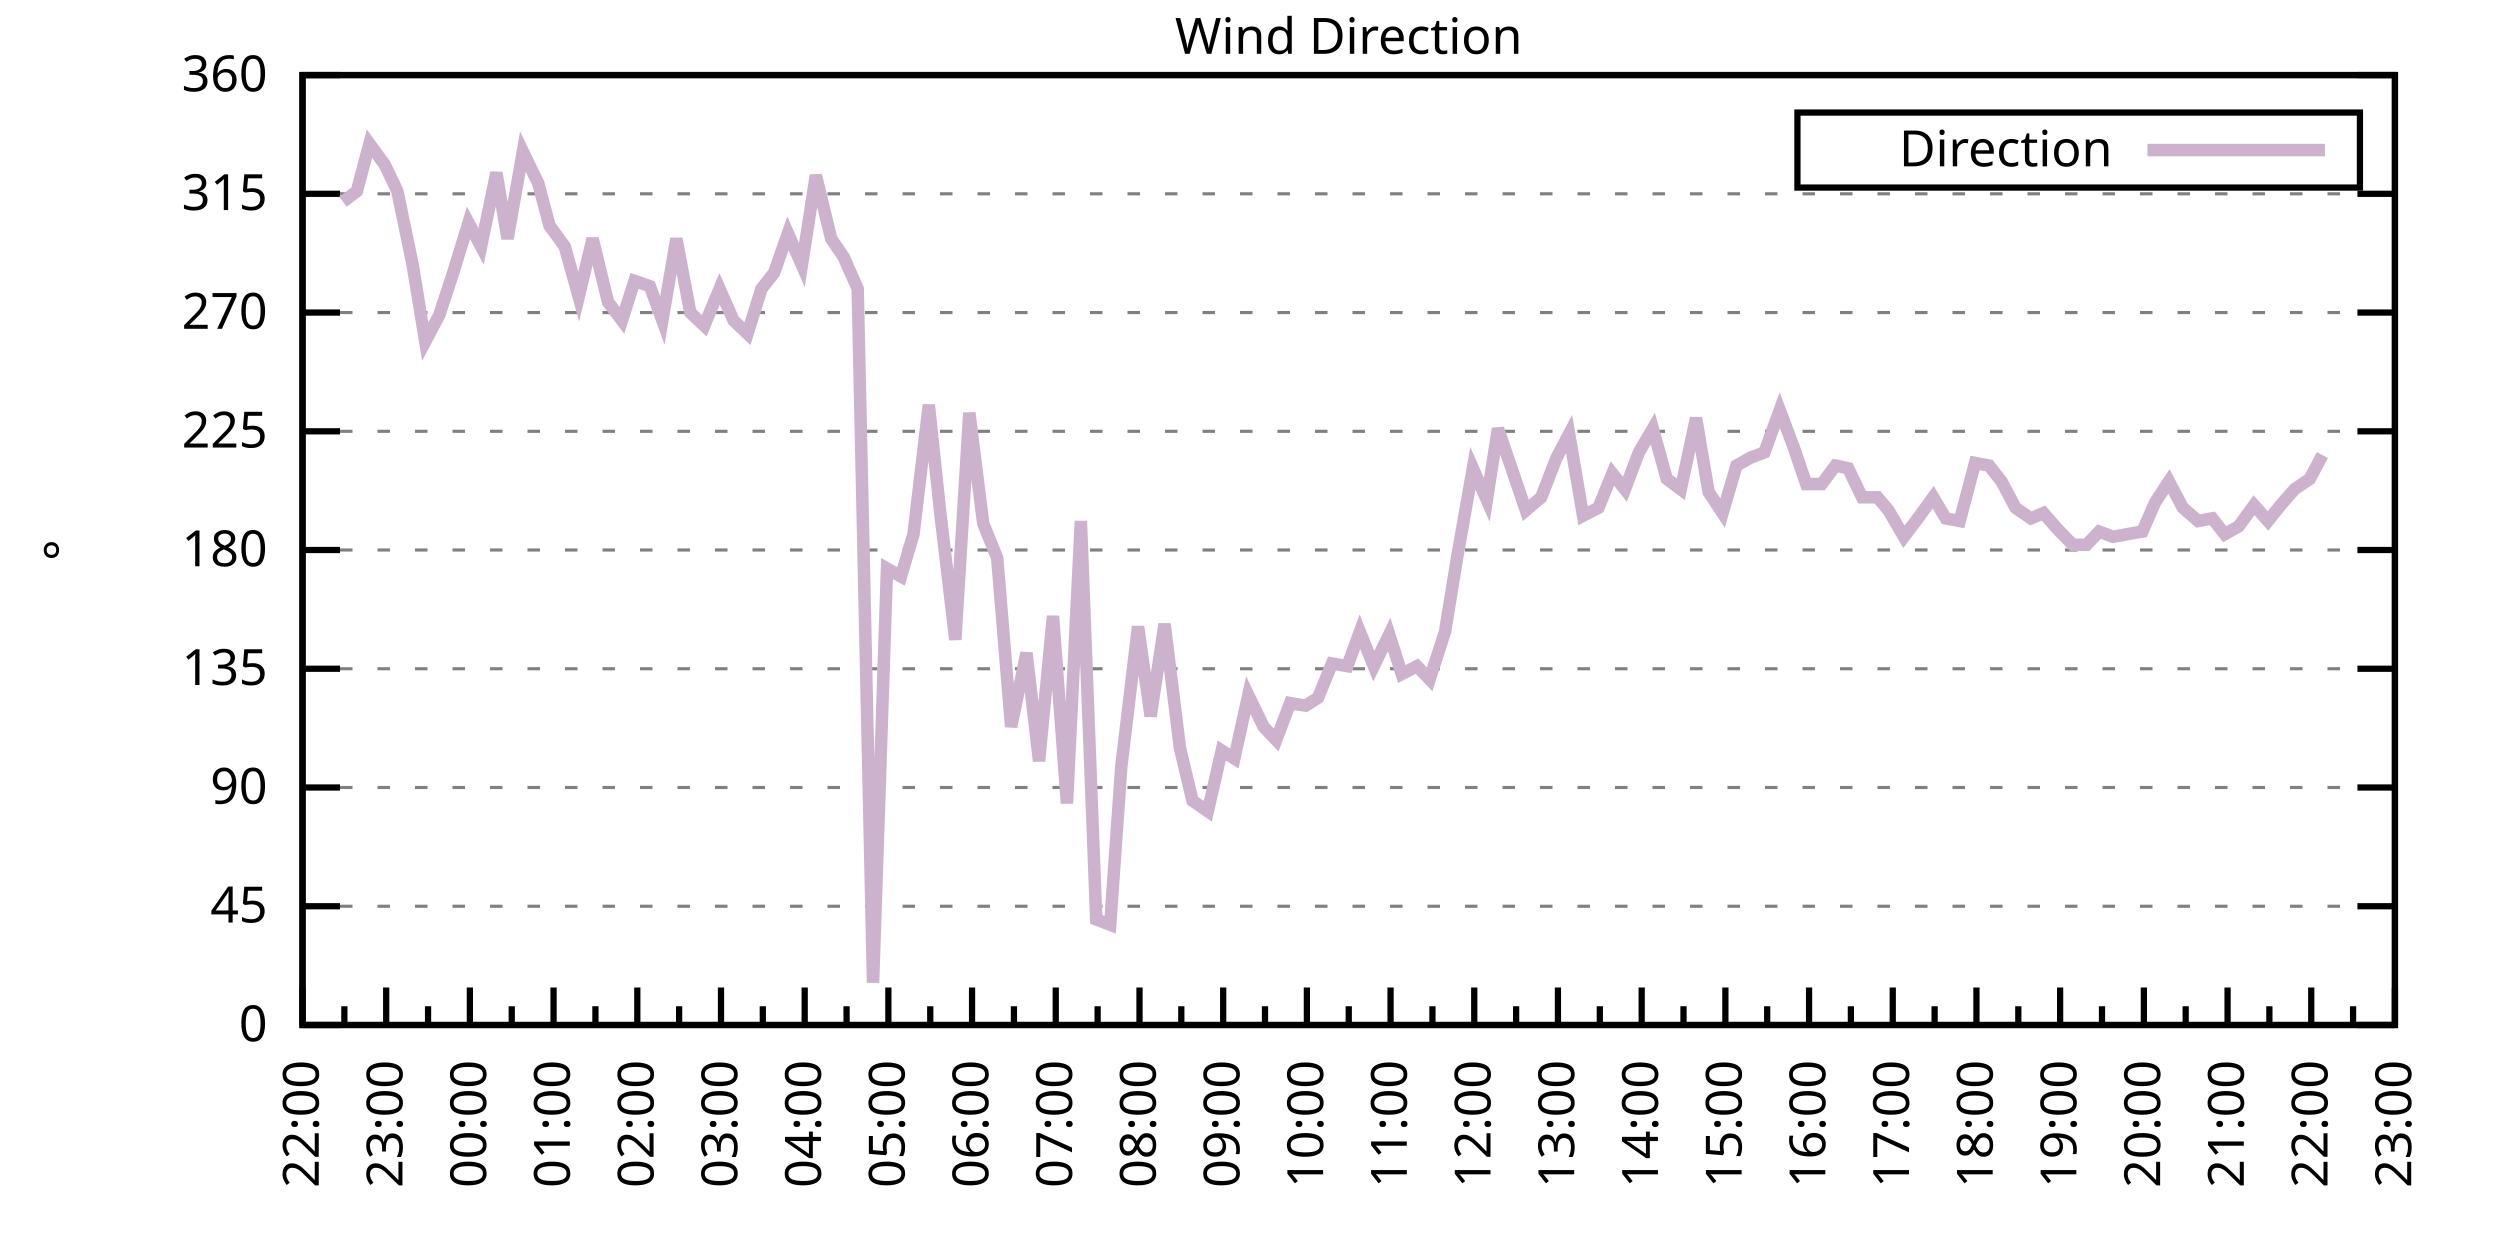
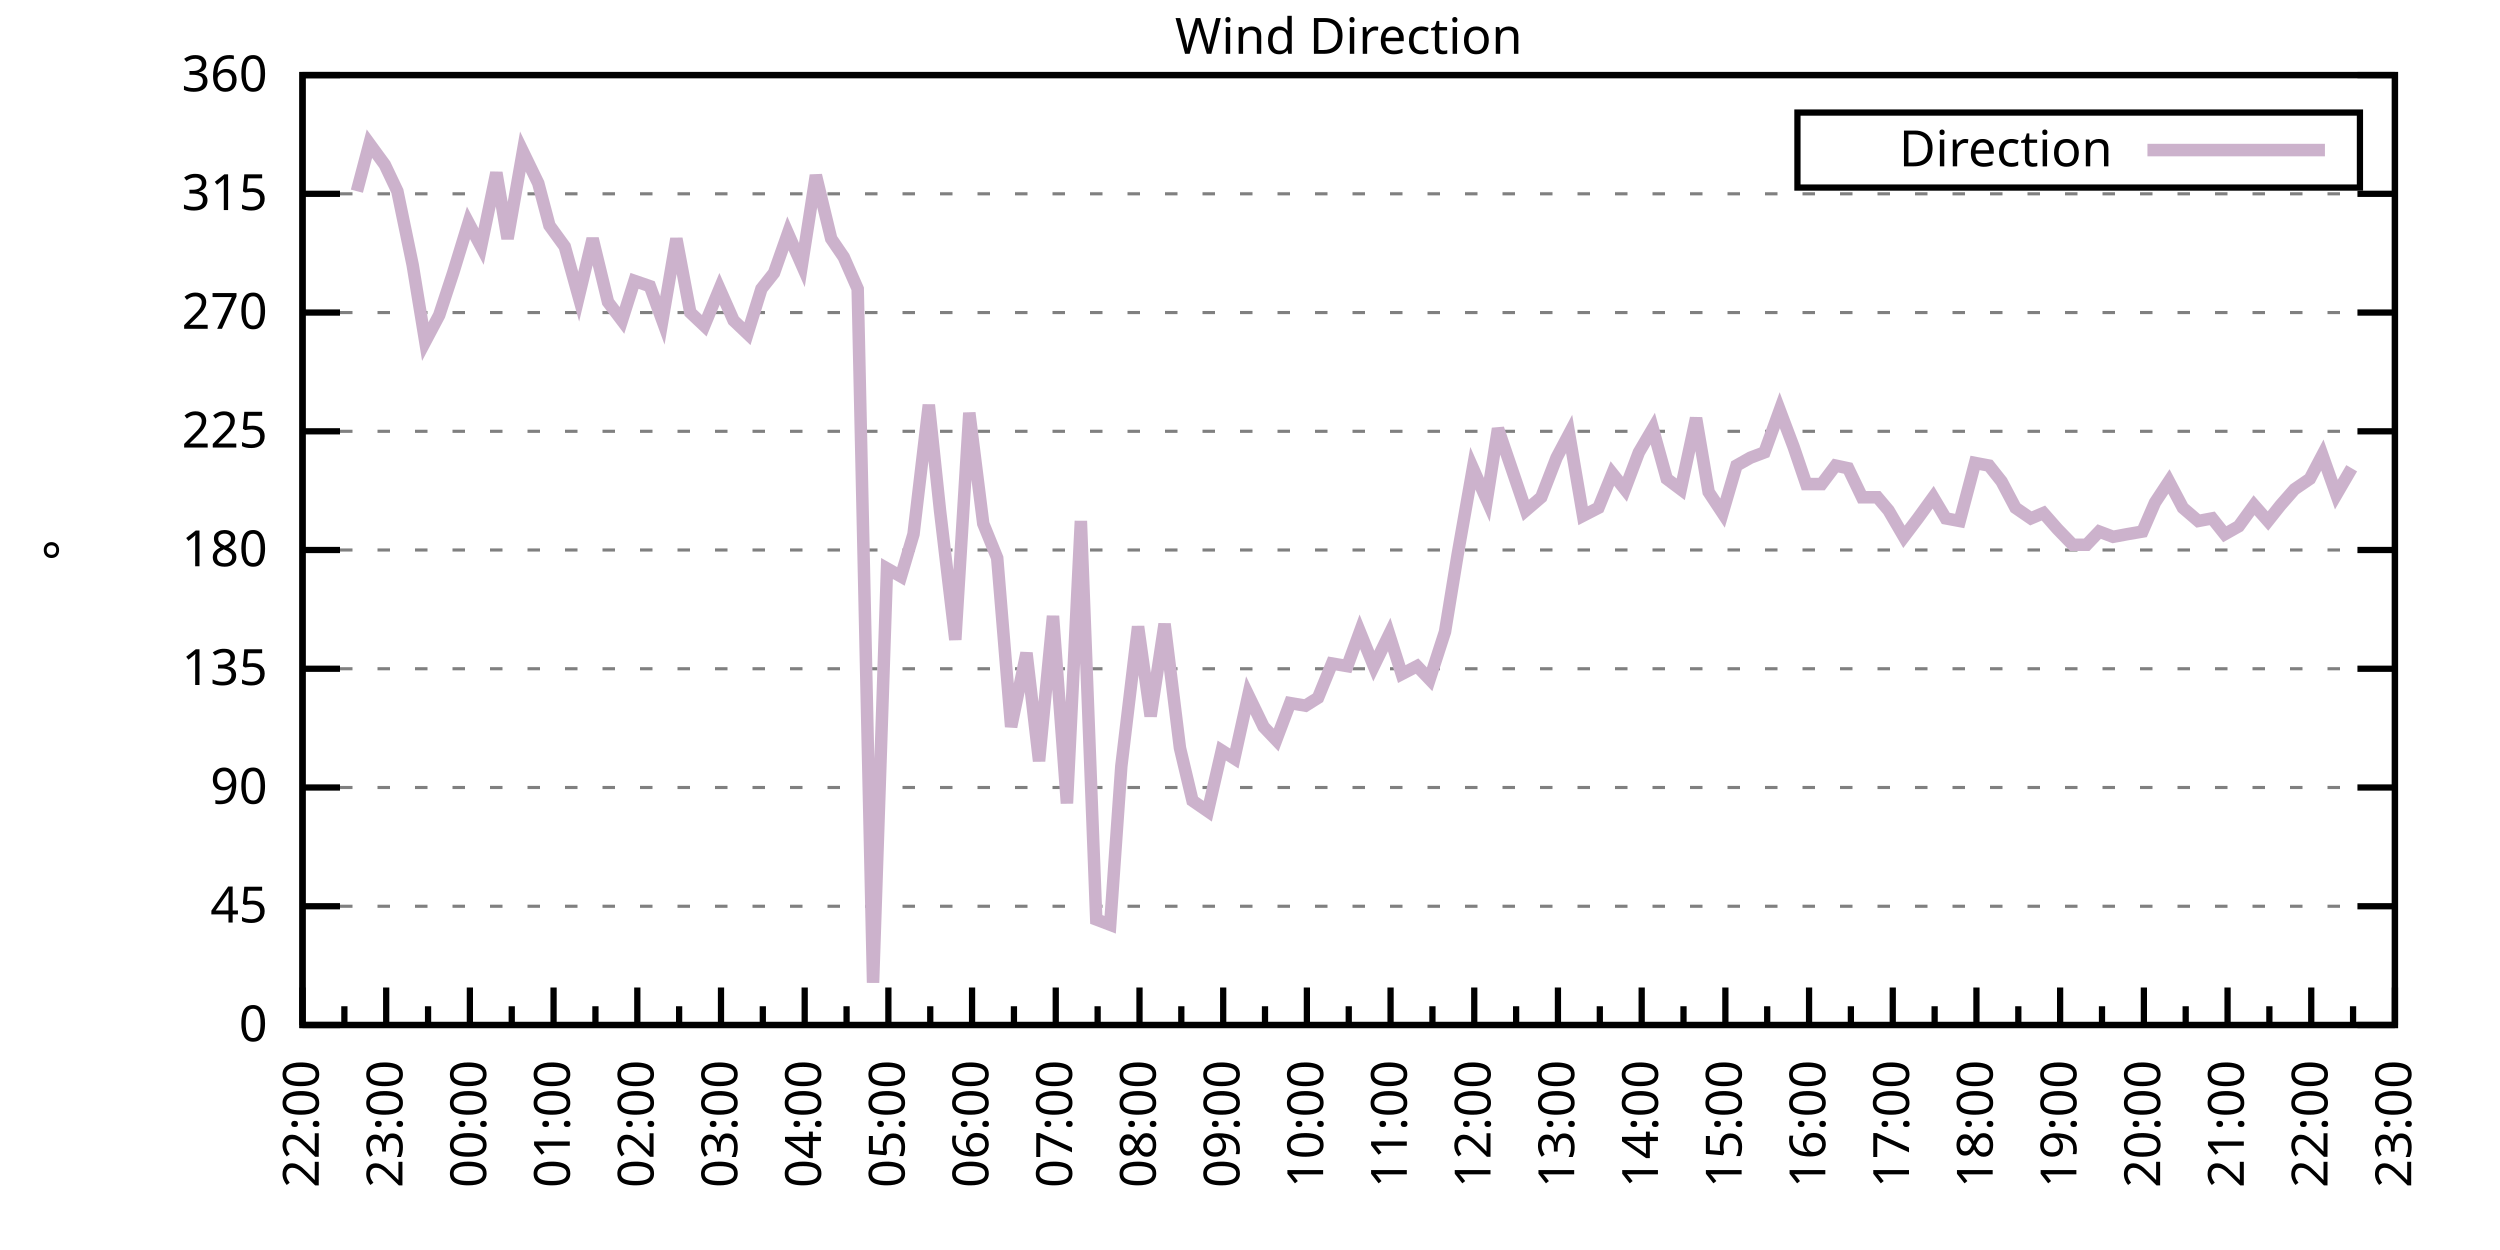
<svg xmlns="http://www.w3.org/2000/svg" xmlns:xlink="http://www.w3.org/1999/xlink" width="400" height="200" viewBox="0 0 400 200">
  <g id="gnuplot_canvas">
    <rect x="0" y="0" width="400" height="200" fill="none" />
    <defs>
      <circle id="gpDot" r="0.5" stroke-width="0.5" stroke="currentColor" />
      <path id="gpPt0" stroke-width="0.333" stroke="currentColor" d="M-1,0 h2 M0,-1 v2" />
      <path id="gpPt1" stroke-width="0.333" stroke="currentColor" d="M-1,-1 L1,1 M1,-1 L-1,1" />
      <path id="gpPt2" stroke-width="0.333" stroke="currentColor" d="M-1,0 L1,0 M0,-1 L0,1 M-1,-1 L1,1 M-1,1 L1,-1" />
      <rect id="gpPt3" stroke-width="0.333" stroke="currentColor" x="-1" y="-1" width="2" height="2" />
      <rect id="gpPt4" stroke-width="0.333" stroke="currentColor" fill="currentColor" x="-1" y="-1" width="2" height="2" />
      <circle id="gpPt5" stroke-width="0.333" stroke="currentColor" cx="0" cy="0" r="1" />
      <use xlink:href="#gpPt5" id="gpPt6" fill="currentColor" stroke="none" />
      <path id="gpPt7" stroke-width="0.333" stroke="currentColor" d="M0,-1.33 L-1.33,0.67 L1.33,0.67 z" />
      <use xlink:href="#gpPt7" id="gpPt8" fill="currentColor" stroke="none" />
      <use xlink:href="#gpPt7" id="gpPt9" stroke="currentColor" transform="rotate(180)" />
      <use xlink:href="#gpPt9" id="gpPt10" fill="currentColor" stroke="none" />
      <use xlink:href="#gpPt3" id="gpPt11" stroke="currentColor" transform="rotate(45)" />
      <use xlink:href="#gpPt11" id="gpPt12" fill="currentColor" stroke="none" />
      <path id="gpPt13" stroke-width="0.333" stroke="currentColor" d="M0,1.330 L1.265,0.411 L0.782,-1.067 L-0.782,-1.076 L-1.265,0.411 z" />
      <use xlink:href="#gpPt13" id="gpPt14" fill="currentColor" stroke="none" />
      <filter id="textbox" filterUnits="objectBoundingBox" x="0" y="0" height="1" width="1">
        <feFlood flood-color="white" flood-opacity="1" result="bgnd" />
        <feComposite in="SourceGraphic" in2="bgnd" operator="atop" />
      </filter>
      <filter id="greybox" filterUnits="objectBoundingBox" x="0" y="0" height="1" width="1">
        <feFlood flood-color="lightgrey" flood-opacity="1" result="grey" />
        <feComposite in="SourceGraphic" in2="grey" operator="atop" />
      </filter>
    </defs>
    <g fill="none" color="white" stroke="currentColor" stroke-width="1.00" stroke-linecap="butt" stroke-linejoin="miter">
</g>
    <g fill="none" color="black" stroke="currentColor" stroke-width="1.00" stroke-linecap="butt" stroke-linejoin="miter">
      <g stroke="none" shape-rendering="crispEdges">
        <polygon fill="rgb(255, 255, 255)" points="48.40,164.00 383.18,164.00 383.18,12.02 48.40,12.02 " />
      </g>
    </g>
    <g fill="none" color="black" stroke="currentColor" stroke-width="1.00" stroke-linecap="butt" stroke-linejoin="miter">
</g>
    <g fill="none" color="black" stroke="black" stroke-width="0.50" stroke-linecap="butt" stroke-linejoin="miter">
</g>
    <g fill="none" color="gray" stroke="currentColor" stroke-width="0.50" stroke-linecap="butt" stroke-linejoin="miter">
      <path stroke="gray" stroke-dasharray="2,4" class="gridline" d="M48.40,164.00 L383.19,164.00  " />
    </g>
    <g fill="none" color="gray" stroke="gray" stroke-width="1.00" stroke-linecap="butt" stroke-linejoin="miter">
</g>
    <g fill="none" color="black" stroke="currentColor" stroke-width="1.00" stroke-linecap="butt" stroke-linejoin="miter">
      <path stroke="black" d="M48.40,164.00 L54.40,164.00 M383.19,164.00 L377.19,164.00  " />
      <g transform="translate(42.80,166.60)" stroke="none" fill="black" font-family="Sans" font-size="8.00" text-anchor="end">
        <text>
          <tspan font-family="Sans"> 0</tspan>
        </text>
      </g>
    </g>
    <g fill="none" color="black" stroke="currentColor" stroke-width="1.00" stroke-linecap="butt" stroke-linejoin="miter">
</g>
    <g fill="none" color="black" stroke="black" stroke-width="0.50" stroke-linecap="butt" stroke-linejoin="miter">
</g>
    <g fill="none" color="gray" stroke="currentColor" stroke-width="0.50" stroke-linecap="butt" stroke-linejoin="miter">
      <path stroke="gray" stroke-dasharray="2,4" class="gridline" d="M48.40,145.00 L383.19,145.00  " />
    </g>
    <g fill="none" color="gray" stroke="gray" stroke-width="1.00" stroke-linecap="butt" stroke-linejoin="miter">
</g>
    <g fill="none" color="black" stroke="currentColor" stroke-width="1.00" stroke-linecap="butt" stroke-linejoin="miter">
      <path stroke="black" d="M48.40,145.00 L54.40,145.00 M383.19,145.00 L377.19,145.00  " />
      <g transform="translate(42.80,147.60)" stroke="none" fill="black" font-family="Sans" font-size="8.00" text-anchor="end">
        <text>
          <tspan font-family="Sans"> 45</tspan>
        </text>
      </g>
    </g>
    <g fill="none" color="black" stroke="currentColor" stroke-width="1.00" stroke-linecap="butt" stroke-linejoin="miter">
</g>
    <g fill="none" color="black" stroke="black" stroke-width="0.50" stroke-linecap="butt" stroke-linejoin="miter">
</g>
    <g fill="none" color="gray" stroke="currentColor" stroke-width="0.50" stroke-linecap="butt" stroke-linejoin="miter">
      <path stroke="gray" stroke-dasharray="2,4" class="gridline" d="M48.40,126.00 L383.19,126.00  " />
    </g>
    <g fill="none" color="gray" stroke="gray" stroke-width="1.00" stroke-linecap="butt" stroke-linejoin="miter">
</g>
    <g fill="none" color="black" stroke="currentColor" stroke-width="1.00" stroke-linecap="butt" stroke-linejoin="miter">
      <path stroke="black" d="M48.40,126.00 L54.40,126.00 M383.19,126.00 L377.19,126.00  " />
      <g transform="translate(42.80,128.60)" stroke="none" fill="black" font-family="Sans" font-size="8.00" text-anchor="end">
        <text>
          <tspan font-family="Sans"> 90</tspan>
        </text>
      </g>
    </g>
    <g fill="none" color="black" stroke="currentColor" stroke-width="1.00" stroke-linecap="butt" stroke-linejoin="miter">
</g>
    <g fill="none" color="black" stroke="black" stroke-width="0.50" stroke-linecap="butt" stroke-linejoin="miter">
</g>
    <g fill="none" color="gray" stroke="currentColor" stroke-width="0.50" stroke-linecap="butt" stroke-linejoin="miter">
      <path stroke="gray" stroke-dasharray="2,4" class="gridline" d="M48.40,107.00 L383.19,107.00  " />
    </g>
    <g fill="none" color="gray" stroke="gray" stroke-width="1.00" stroke-linecap="butt" stroke-linejoin="miter">
</g>
    <g fill="none" color="black" stroke="currentColor" stroke-width="1.00" stroke-linecap="butt" stroke-linejoin="miter">
      <path stroke="black" d="M48.40,107.00 L54.40,107.00 M383.19,107.00 L377.19,107.00  " />
      <g transform="translate(42.80,109.60)" stroke="none" fill="black" font-family="Sans" font-size="8.00" text-anchor="end">
        <text>
          <tspan font-family="Sans"> 135</tspan>
        </text>
      </g>
    </g>
    <g fill="none" color="black" stroke="currentColor" stroke-width="1.00" stroke-linecap="butt" stroke-linejoin="miter">
</g>
    <g fill="none" color="black" stroke="black" stroke-width="0.50" stroke-linecap="butt" stroke-linejoin="miter">
</g>
    <g fill="none" color="gray" stroke="currentColor" stroke-width="0.50" stroke-linecap="butt" stroke-linejoin="miter">
      <path stroke="gray" stroke-dasharray="2,4" class="gridline" d="M48.40,88.00 L383.19,88.00  " />
    </g>
    <g fill="none" color="gray" stroke="gray" stroke-width="1.00" stroke-linecap="butt" stroke-linejoin="miter">
</g>
    <g fill="none" color="black" stroke="currentColor" stroke-width="1.00" stroke-linecap="butt" stroke-linejoin="miter">
      <path stroke="black" d="M48.40,88.00 L54.40,88.00 M383.19,88.00 L377.19,88.00  " />
      <g transform="translate(42.80,90.60)" stroke="none" fill="black" font-family="Sans" font-size="8.00" text-anchor="end">
        <text>
          <tspan font-family="Sans"> 180</tspan>
        </text>
      </g>
    </g>
    <g fill="none" color="black" stroke="currentColor" stroke-width="1.00" stroke-linecap="butt" stroke-linejoin="miter">
</g>
    <g fill="none" color="black" stroke="black" stroke-width="0.50" stroke-linecap="butt" stroke-linejoin="miter">
</g>
    <g fill="none" color="gray" stroke="currentColor" stroke-width="0.50" stroke-linecap="butt" stroke-linejoin="miter">
      <path stroke="gray" stroke-dasharray="2,4" class="gridline" d="M48.40,69.01 L383.19,69.01  " />
    </g>
    <g fill="none" color="gray" stroke="gray" stroke-width="1.00" stroke-linecap="butt" stroke-linejoin="miter">
</g>
    <g fill="none" color="black" stroke="currentColor" stroke-width="1.00" stroke-linecap="butt" stroke-linejoin="miter">
      <path stroke="black" d="M48.40,69.01 L54.40,69.01 M383.19,69.01 L377.19,69.01  " />
      <g transform="translate(42.80,71.61)" stroke="none" fill="black" font-family="Sans" font-size="8.00" text-anchor="end">
        <text>
          <tspan font-family="Sans"> 225</tspan>
        </text>
      </g>
    </g>
    <g fill="none" color="black" stroke="currentColor" stroke-width="1.00" stroke-linecap="butt" stroke-linejoin="miter">
</g>
    <g fill="none" color="black" stroke="black" stroke-width="0.50" stroke-linecap="butt" stroke-linejoin="miter">
</g>
    <g fill="none" color="gray" stroke="currentColor" stroke-width="0.50" stroke-linecap="butt" stroke-linejoin="miter">
      <path stroke="gray" stroke-dasharray="2,4" class="gridline" d="M48.40,50.01 L383.19,50.01  " />
    </g>
    <g fill="none" color="gray" stroke="gray" stroke-width="1.00" stroke-linecap="butt" stroke-linejoin="miter">
</g>
    <g fill="none" color="black" stroke="currentColor" stroke-width="1.00" stroke-linecap="butt" stroke-linejoin="miter">
      <path stroke="black" d="M48.40,50.01 L54.40,50.01 M383.19,50.01 L377.19,50.01  " />
      <g transform="translate(42.80,52.61)" stroke="none" fill="black" font-family="Sans" font-size="8.00" text-anchor="end">
        <text>
          <tspan font-family="Sans"> 270</tspan>
        </text>
      </g>
    </g>
    <g fill="none" color="black" stroke="currentColor" stroke-width="1.00" stroke-linecap="butt" stroke-linejoin="miter">
</g>
    <g fill="none" color="black" stroke="black" stroke-width="0.50" stroke-linecap="butt" stroke-linejoin="miter">
</g>
    <g fill="none" color="gray" stroke="currentColor" stroke-width="0.50" stroke-linecap="butt" stroke-linejoin="miter">
      <path stroke="gray" stroke-dasharray="2,4" class="gridline" d="M48.40,31.01 L383.19,31.01  " />
    </g>
    <g fill="none" color="gray" stroke="gray" stroke-width="1.00" stroke-linecap="butt" stroke-linejoin="miter">
</g>
    <g fill="none" color="black" stroke="currentColor" stroke-width="1.00" stroke-linecap="butt" stroke-linejoin="miter">
      <path stroke="black" d="M48.40,31.01 L54.40,31.01 M383.19,31.01 L377.19,31.01  " />
      <g transform="translate(42.80,33.61)" stroke="none" fill="black" font-family="Sans" font-size="8.00" text-anchor="end">
        <text>
          <tspan font-family="Sans"> 315</tspan>
        </text>
      </g>
    </g>
    <g fill="none" color="black" stroke="currentColor" stroke-width="1.00" stroke-linecap="butt" stroke-linejoin="miter">
</g>
    <g fill="none" color="black" stroke="black" stroke-width="0.50" stroke-linecap="butt" stroke-linejoin="miter">
</g>
    <g fill="none" color="gray" stroke="currentColor" stroke-width="0.50" stroke-linecap="butt" stroke-linejoin="miter">
      <path stroke="gray" stroke-dasharray="2,4" class="gridline" d="M48.40,12.01 L383.19,12.01  " />
    </g>
    <g fill="none" color="gray" stroke="gray" stroke-width="1.00" stroke-linecap="butt" stroke-linejoin="miter">
</g>
    <g fill="none" color="black" stroke="currentColor" stroke-width="1.00" stroke-linecap="butt" stroke-linejoin="miter">
      <path stroke="black" d="M48.40,12.01 L54.40,12.01 M383.19,12.01 L377.19,12.01  " />
      <g transform="translate(42.80,14.61)" stroke="none" fill="black" font-family="Sans" font-size="8.00" text-anchor="end">
        <text>
          <tspan font-family="Sans"> 360</tspan>
        </text>
      </g>
    </g>
    <g fill="none" color="black" stroke="currentColor" stroke-width="1.00" stroke-linecap="butt" stroke-linejoin="miter">
      <path stroke="black" d="M48.40,164.00 L48.40,158.00  " />
      <g transform="translate(51.00,169.60) rotate(270)" stroke="none" fill="black" font-family="Sans" font-size="8.00" text-anchor="end">
        <text>
          <tspan font-family="Sans">22:00</tspan>
        </text>
      </g>
    </g>
    <g fill="none" color="black" stroke="currentColor" stroke-width="1.00" stroke-linecap="butt" stroke-linejoin="miter">
      <path stroke="black" d="M55.10,164.00 L55.10,161.00 M61.79,164.00 L61.79,158.00  " />
      <g transform="translate(64.39,169.60) rotate(270)" stroke="none" fill="black" font-family="Sans" font-size="8.00" text-anchor="end">
        <text>
          <tspan font-family="Sans">23:00</tspan>
        </text>
      </g>
    </g>
    <g fill="none" color="black" stroke="currentColor" stroke-width="1.00" stroke-linecap="butt" stroke-linejoin="miter">
      <path stroke="black" d="M68.49,164.00 L68.49,161.00 M75.18,164.00 L75.18,158.00  " />
      <g transform="translate(77.78,169.60) rotate(270)" stroke="none" fill="black" font-family="Sans" font-size="8.00" text-anchor="end">
        <text>
          <tspan font-family="Sans">00:00</tspan>
        </text>
      </g>
    </g>
    <g fill="none" color="black" stroke="currentColor" stroke-width="1.00" stroke-linecap="butt" stroke-linejoin="miter">
      <path stroke="black" d="M81.88,164.00 L81.88,161.00 M88.57,164.00 L88.57,158.00  " />
      <g transform="translate(91.17,169.60) rotate(270)" stroke="none" fill="black" font-family="Sans" font-size="8.00" text-anchor="end">
        <text>
          <tspan font-family="Sans">01:00</tspan>
        </text>
      </g>
    </g>
    <g fill="none" color="black" stroke="currentColor" stroke-width="1.00" stroke-linecap="butt" stroke-linejoin="miter">
      <path stroke="black" d="M95.27,164.00 L95.27,161.00 M101.97,164.00 L101.97,158.00  " />
      <g transform="translate(104.57,169.60) rotate(270)" stroke="none" fill="black" font-family="Sans" font-size="8.00" text-anchor="end">
        <text>
          <tspan font-family="Sans">02:00</tspan>
        </text>
      </g>
    </g>
    <g fill="none" color="black" stroke="currentColor" stroke-width="1.00" stroke-linecap="butt" stroke-linejoin="miter">
      <path stroke="black" d="M108.66,164.00 L108.66,161.00 M115.36,164.00 L115.36,158.00  " />
      <g transform="translate(117.96,169.60) rotate(270)" stroke="none" fill="black" font-family="Sans" font-size="8.00" text-anchor="end">
        <text>
          <tspan font-family="Sans">03:00</tspan>
        </text>
      </g>
    </g>
    <g fill="none" color="black" stroke="currentColor" stroke-width="1.00" stroke-linecap="butt" stroke-linejoin="miter">
      <path stroke="black" d="M122.05,164.00 L122.05,161.00 M128.75,164.00 L128.75,158.00  " />
      <g transform="translate(131.35,169.60) rotate(270)" stroke="none" fill="black" font-family="Sans" font-size="8.00" text-anchor="end">
        <text>
          <tspan font-family="Sans">04:00</tspan>
        </text>
      </g>
    </g>
    <g fill="none" color="black" stroke="currentColor" stroke-width="1.00" stroke-linecap="butt" stroke-linejoin="miter">
      <path stroke="black" d="M135.45,164.00 L135.45,161.00 M142.14,164.00 L142.14,158.00  " />
      <g transform="translate(144.74,169.60) rotate(270)" stroke="none" fill="black" font-family="Sans" font-size="8.00" text-anchor="end">
        <text>
          <tspan font-family="Sans">05:00</tspan>
        </text>
      </g>
    </g>
    <g fill="none" color="black" stroke="currentColor" stroke-width="1.00" stroke-linecap="butt" stroke-linejoin="miter">
      <path stroke="black" d="M148.84,164.00 L148.84,161.00 M155.53,164.00 L155.53,158.00  " />
      <g transform="translate(158.13,169.60) rotate(270)" stroke="none" fill="black" font-family="Sans" font-size="8.00" text-anchor="end">
        <text>
          <tspan font-family="Sans">06:00</tspan>
        </text>
      </g>
    </g>
    <g fill="none" color="black" stroke="currentColor" stroke-width="1.00" stroke-linecap="butt" stroke-linejoin="miter">
      <path stroke="black" d="M162.23,164.00 L162.23,161.00 M168.92,164.00 L168.92,158.00  " />
      <g transform="translate(171.52,169.60) rotate(270)" stroke="none" fill="black" font-family="Sans" font-size="8.00" text-anchor="end">
        <text>
          <tspan font-family="Sans">07:00</tspan>
        </text>
      </g>
    </g>
    <g fill="none" color="black" stroke="currentColor" stroke-width="1.00" stroke-linecap="butt" stroke-linejoin="miter">
      <path stroke="black" d="M175.62,164.00 L175.62,161.00 M182.32,164.00 L182.32,158.00  " />
      <g transform="translate(184.92,169.60) rotate(270)" stroke="none" fill="black" font-family="Sans" font-size="8.00" text-anchor="end">
        <text>
          <tspan font-family="Sans">08:00</tspan>
        </text>
      </g>
    </g>
    <g fill="none" color="black" stroke="currentColor" stroke-width="1.00" stroke-linecap="butt" stroke-linejoin="miter">
      <path stroke="black" d="M189.01,164.00 L189.01,161.00 M195.71,164.00 L195.71,158.00  " />
      <g transform="translate(198.31,169.60) rotate(270)" stroke="none" fill="black" font-family="Sans" font-size="8.00" text-anchor="end">
        <text>
          <tspan font-family="Sans">09:00</tspan>
        </text>
      </g>
    </g>
    <g fill="none" color="black" stroke="currentColor" stroke-width="1.00" stroke-linecap="butt" stroke-linejoin="miter">
      <path stroke="black" d="M202.40,164.00 L202.40,161.00 M209.10,164.00 L209.10,158.00  " />
      <g transform="translate(211.70,169.60) rotate(270)" stroke="none" fill="black" font-family="Sans" font-size="8.00" text-anchor="end">
        <text>
          <tspan font-family="Sans">10:00</tspan>
        </text>
      </g>
    </g>
    <g fill="none" color="black" stroke="currentColor" stroke-width="1.00" stroke-linecap="butt" stroke-linejoin="miter">
      <path stroke="black" d="M215.80,164.00 L215.80,161.00 M222.49,164.00 L222.49,158.00  " />
      <g transform="translate(225.09,169.60) rotate(270)" stroke="none" fill="black" font-family="Sans" font-size="8.00" text-anchor="end">
        <text>
          <tspan font-family="Sans">11:00</tspan>
        </text>
      </g>
    </g>
    <g fill="none" color="black" stroke="currentColor" stroke-width="1.00" stroke-linecap="butt" stroke-linejoin="miter">
      <path stroke="black" d="M229.19,164.00 L229.19,161.00 M235.88,164.00 L235.88,158.00  " />
      <g transform="translate(238.48,169.60) rotate(270)" stroke="none" fill="black" font-family="Sans" font-size="8.00" text-anchor="end">
        <text>
          <tspan font-family="Sans">12:00</tspan>
        </text>
      </g>
    </g>
    <g fill="none" color="black" stroke="currentColor" stroke-width="1.00" stroke-linecap="butt" stroke-linejoin="miter">
      <path stroke="black" d="M242.58,164.00 L242.58,161.00 M249.27,164.00 L249.27,158.00  " />
      <g transform="translate(251.87,169.60) rotate(270)" stroke="none" fill="black" font-family="Sans" font-size="8.00" text-anchor="end">
        <text>
          <tspan font-family="Sans">13:00</tspan>
        </text>
      </g>
    </g>
    <g fill="none" color="black" stroke="currentColor" stroke-width="1.00" stroke-linecap="butt" stroke-linejoin="miter">
      <path stroke="black" d="M255.97,164.00 L255.97,161.00 M262.67,164.00 L262.67,158.00  " />
      <g transform="translate(265.27,169.60) rotate(270)" stroke="none" fill="black" font-family="Sans" font-size="8.00" text-anchor="end">
        <text>
          <tspan font-family="Sans">14:00</tspan>
        </text>
      </g>
    </g>
    <g fill="none" color="black" stroke="currentColor" stroke-width="1.00" stroke-linecap="butt" stroke-linejoin="miter">
      <path stroke="black" d="M269.36,164.00 L269.36,161.00 M276.06,164.00 L276.06,158.00  " />
      <g transform="translate(278.66,169.60) rotate(270)" stroke="none" fill="black" font-family="Sans" font-size="8.00" text-anchor="end">
        <text>
          <tspan font-family="Sans">15:00</tspan>
        </text>
      </g>
    </g>
    <g fill="none" color="black" stroke="currentColor" stroke-width="1.00" stroke-linecap="butt" stroke-linejoin="miter">
      <path stroke="black" d="M282.75,164.00 L282.75,161.00 M289.45,164.00 L289.45,158.00  " />
      <g transform="translate(292.05,169.60) rotate(270)" stroke="none" fill="black" font-family="Sans" font-size="8.00" text-anchor="end">
        <text>
          <tspan font-family="Sans">16:00</tspan>
        </text>
      </g>
    </g>
    <g fill="none" color="black" stroke="currentColor" stroke-width="1.00" stroke-linecap="butt" stroke-linejoin="miter">
      <path stroke="black" d="M296.14,164.00 L296.14,161.00 M302.84,164.00 L302.84,158.00  " />
      <g transform="translate(305.44,169.60) rotate(270)" stroke="none" fill="black" font-family="Sans" font-size="8.00" text-anchor="end">
        <text>
          <tspan font-family="Sans">17:00</tspan>
        </text>
      </g>
    </g>
    <g fill="none" color="black" stroke="currentColor" stroke-width="1.00" stroke-linecap="butt" stroke-linejoin="miter">
      <path stroke="black" d="M309.54,164.00 L309.54,161.00 M316.23,164.00 L316.23,158.00  " />
      <g transform="translate(318.83,169.60) rotate(270)" stroke="none" fill="black" font-family="Sans" font-size="8.00" text-anchor="end">
        <text>
          <tspan font-family="Sans">18:00</tspan>
        </text>
      </g>
    </g>
    <g fill="none" color="black" stroke="currentColor" stroke-width="1.00" stroke-linecap="butt" stroke-linejoin="miter">
      <path stroke="black" d="M322.93,164.00 L322.93,161.00 M329.62,164.00 L329.62,158.00  " />
      <g transform="translate(332.22,169.60) rotate(270)" stroke="none" fill="black" font-family="Sans" font-size="8.00" text-anchor="end">
        <text>
          <tspan font-family="Sans">19:00</tspan>
        </text>
      </g>
    </g>
    <g fill="none" color="black" stroke="currentColor" stroke-width="1.00" stroke-linecap="butt" stroke-linejoin="miter">
      <path stroke="black" d="M336.32,164.00 L336.32,161.00 M343.02,164.00 L343.02,158.00  " />
      <g transform="translate(345.62,169.60) rotate(270)" stroke="none" fill="black" font-family="Sans" font-size="8.00" text-anchor="end">
        <text>
          <tspan font-family="Sans">20:00</tspan>
        </text>
      </g>
    </g>
    <g fill="none" color="black" stroke="currentColor" stroke-width="1.00" stroke-linecap="butt" stroke-linejoin="miter">
      <path stroke="black" d="M349.71,164.00 L349.71,161.00 M356.41,164.00 L356.41,158.00  " />
      <g transform="translate(359.01,169.60) rotate(270)" stroke="none" fill="black" font-family="Sans" font-size="8.00" text-anchor="end">
        <text>
          <tspan font-family="Sans">21:00</tspan>
        </text>
      </g>
    </g>
    <g fill="none" color="black" stroke="currentColor" stroke-width="1.00" stroke-linecap="butt" stroke-linejoin="miter">
      <path stroke="black" d="M363.10,164.00 L363.10,161.00 M369.80,164.00 L369.80,158.00  " />
      <g transform="translate(372.40,169.60) rotate(270)" stroke="none" fill="black" font-family="Sans" font-size="8.00" text-anchor="end">
        <text>
          <tspan font-family="Sans">22:00</tspan>
        </text>
      </g>
    </g>
    <g fill="none" color="black" stroke="currentColor" stroke-width="1.00" stroke-linecap="butt" stroke-linejoin="miter">
      <path stroke="black" d="M376.49,164.00 L376.49,161.00 M383.19,164.00 L383.19,158.00  " />
      <g transform="translate(385.79,169.60) rotate(270)" stroke="none" fill="black" font-family="Sans" font-size="8.00" text-anchor="end">
        <text>
          <tspan font-family="Sans">23:00</tspan>
        </text>
      </g>
    </g>
    <g fill="none" color="black" stroke="currentColor" stroke-width="1.00" stroke-linecap="butt" stroke-linejoin="miter">
</g>
    <g fill="none" color="black" stroke="currentColor" stroke-width="1.00" stroke-linecap="butt" stroke-linejoin="miter">
      <path stroke="black" d="M48.40,12.01 L48.40,164.00 L383.19,164.00 L383.19,12.01 L48.40,12.01 Z  " />
    </g>
    <g fill="none" color="black" stroke="currentColor" stroke-width="1.00" stroke-linecap="butt" stroke-linejoin="miter">
      <g transform="translate(12.80,88.01) rotate(270)" stroke="none" fill="black" font-family="Sans" font-size="8.00" text-anchor="middle">
        <text>
          <tspan font-family="Sans">°</tspan>
        </text>
      </g>
    </g>
    <g fill="none" color="black" stroke="currentColor" stroke-width="1.00" stroke-linecap="butt" stroke-linejoin="miter">
</g>
    <g fill="none" color="black" stroke="currentColor" stroke-width="1.00" stroke-linecap="butt" stroke-linejoin="miter">
      <path stroke="black" d="M287.59,30.01 L287.59,18.01 L377.59,18.01 L377.59,30.01 L287.59,30.01 Z  " />
    </g>
    <g id="Wind_direction_plot_1">
      <g fill="none" color="white" stroke="black" stroke-width="2.00" stroke-linecap="butt" stroke-linejoin="miter">
</g>
      <g fill="none" color="black" stroke="currentColor" stroke-width="2.00" stroke-linecap="butt" stroke-linejoin="miter">
        <g transform="translate(337.99,26.61)" stroke="none" fill="black" font-family="Sans" font-size="8.00" text-anchor="end">
          <text>
            <tspan font-family="Sans">Direction</tspan>
          </text>
        </g>
      </g>
      <g fill="none" color="black" stroke="currentColor" stroke-width="2.00" stroke-linecap="butt" stroke-linejoin="miter">
-         <path stroke="rgb(204, 178, 204)" d="M343.59,24.01 L371.99,24.01 M54.87,32.28 L57.10,30.59 L59.11,22.99 L61.57,26.36 L63.58,30.59 L66.03,42.41   L68.04,54.65 L70.27,50.43 L72.50,43.67 L74.96,35.65 L76.97,39.45 L79.42,27.63 L81.21,38.19 L83.66,24.25   L86.12,29.32 L87.91,36.08 L90.36,39.45 L92.59,47.47 L94.82,38.19 L97.28,48.32 L99.51,51.27 L101.52,44.94   L103.98,45.79 L105.98,51.27 L108.22,38.19 L110.45,50.01 L112.68,52.12 L115.13,46.21 L117.37,51.27 L119.60,53.39   L121.83,46.21 L123.84,43.67 L126.07,37.34 L128.30,42.41 L130.54,28.05 L132.99,38.19 L135.00,41.14 L137.23,46.21   L139.69,157.24 L141.92,90.96 L144.15,92.23 L146.16,85.47 L148.61,64.78 L150.40,81.67 L152.85,102.36 L155.09,66.05   L157.32,83.78 L159.55,89.27 L161.78,116.29 L164.24,104.47 L166.25,121.78 L168.48,98.56 L170.71,128.54 L172.94,83.36   L175.40,147.11 L177.63,147.96 L179.41,122.62 L182.09,100.25 L184.10,114.60 L186.33,99.83 L188.79,119.67 L190.80,128.11   L193.25,129.80 L195.48,120.09 L197.49,121.36 L199.73,111.23 L202.18,116.29 L204.19,118.40 L206.42,112.49 L208.88,112.91   L210.88,111.65 L213.12,106.16 L215.57,106.58 L217.58,101.09 L219.81,106.58 L222.27,101.52 L224.28,107.85 L226.73,106.58   L228.74,108.69 L231.20,101.09 L233.20,88.85 L235.66,74.92 L237.89,79.98 L239.68,68.58 L242.13,75.76 L244.14,81.67   L246.60,79.56 L249.05,73.23 L251.06,69.43 L253.29,82.52 L255.75,81.25 L257.98,75.76 L259.99,78.29 L262.22,72.38   L264.45,68.58 L266.68,76.61 L268.92,78.29 L271.37,66.90 L273.38,78.72 L275.61,82.09 L277.84,74.49 L280.07,73.23   L282.31,72.38 L284.76,65.63 L286.99,71.54 L289.00,77.45 L291.46,77.45 L293.69,74.49 L295.70,74.92 L297.93,79.56   L300.39,79.56 L302.17,81.67 L304.63,85.89 L306.86,82.94 L309.31,79.56 L311.32,82.94 L313.55,83.36 L316.01,74.07   L318.24,74.49 L320.25,77.03 L322.48,81.25 L324.94,82.94 L326.95,82.09 L329.18,84.63 L331.63,87.16 L333.86,87.16   L335.87,85.05 L338.10,85.89 L340.34,85.47 L342.79,85.05 L344.80,80.41 L347.03,77.03 L349.26,81.25 L351.72,83.36   L353.95,82.94 L355.96,85.47 L358.19,84.21 L360.65,80.83 L362.88,83.36 L364.89,80.83 L367.12,78.29 L369.58,76.61   L371.58,72.81  " />
+         <path stroke="rgb(204, 178, 204)" d="M343.59,24.01 L371.99,24.01 M57.10,30.59 L59.11,22.99 L61.57,26.36 L63.58,30.59 L66.03,42.41 L68.04,54.65   L70.27,50.43 L72.50,43.67 L74.96,35.65 L76.97,39.45 L79.42,27.63 L81.21,38.19 L83.66,24.25 L86.12,29.32   L87.91,36.08 L90.36,39.45 L92.59,47.47 L94.82,38.19 L97.28,48.32 L99.51,51.27 L101.52,44.94 L103.98,45.79   L105.98,51.27 L108.22,38.19 L110.45,50.01 L112.68,52.12 L115.13,46.21 L117.37,51.27 L119.60,53.39 L121.83,46.21   L123.84,43.67 L126.07,37.34 L128.30,42.41 L130.54,28.05 L132.99,38.19 L135.00,41.14 L137.23,46.21 L139.69,157.24   L141.92,90.96 L144.15,92.23 L146.16,85.47 L148.61,64.78 L150.40,81.67 L152.85,102.36 L155.09,66.05 L157.32,83.78   L159.55,89.27 L161.78,116.29 L164.24,104.47 L166.25,121.78 L168.48,98.56 L170.71,128.54 L172.94,83.36 L175.40,147.11   L177.63,147.96 L179.41,122.62 L182.09,100.25 L184.10,114.60 L186.33,99.83 L188.79,119.67 L190.80,128.11 L193.25,129.80   L195.48,120.09 L197.49,121.36 L199.73,111.23 L202.18,116.29 L204.19,118.40 L206.42,112.49 L208.88,112.91 L210.88,111.65   L213.12,106.16 L215.57,106.58 L217.58,101.09 L219.81,106.58 L222.27,101.52 L224.28,107.85 L226.73,106.58 L228.74,108.69   L231.20,101.09 L233.20,88.85 L235.66,74.92 L237.89,79.98 L239.68,68.58 L242.13,75.76 L244.14,81.67 L246.60,79.56   L249.05,73.23 L251.06,69.43 L253.29,82.52 L255.75,81.25 L257.98,75.76 L259.99,78.29 L262.22,72.38 L264.45,68.58   L266.68,76.61 L268.92,78.29 L271.37,66.90 L273.38,78.72 L275.61,82.09 L277.84,74.49 L280.07,73.23 L282.31,72.38   L284.76,65.63 L286.99,71.54 L289.00,77.45 L291.46,77.45 L293.69,74.49 L295.70,74.92 L297.93,79.56 L300.39,79.56   L302.17,81.67 L304.63,85.89 L306.86,82.94 L309.31,79.56 L311.32,82.94 L313.55,83.36 L316.01,74.07 L318.24,74.49   L320.25,77.03 L322.48,81.25 L324.94,82.94 L326.95,82.09 L329.18,84.63 L331.63,87.16 L333.86,87.16 L335.87,85.05   L338.10,85.89 L340.34,85.47 L342.79,85.05 L344.80,80.41 L347.03,77.03 L349.26,81.25 L351.72,83.36 L353.95,82.94   L355.96,85.47 L358.19,84.21 L360.65,80.83 L362.88,83.36 L364.89,80.83 L367.12,78.29 L369.58,76.61 L371.58,72.81   L373.82,79.14 L376.27,74.92  " />
      </g>
    </g>
    <g fill="none" color="black" stroke="currentColor" stroke-width="2.00" stroke-linecap="butt" stroke-linejoin="miter">
</g>
    <g fill="none" color="black" stroke="black" stroke-width="1.00" stroke-linecap="butt" stroke-linejoin="miter">
</g>
    <g fill="none" color="black" stroke="currentColor" stroke-width="1.00" stroke-linecap="butt" stroke-linejoin="miter">
      <path stroke="black" d="M48.40,12.01 L48.40,164.00 L383.19,164.00 L383.19,12.01 L48.40,12.01 Z  " />
    </g>
    <g fill="none" color="black" stroke="currentColor" stroke-width="1.00" stroke-linecap="butt" stroke-linejoin="miter">
      <g transform="translate(215.79,8.61)" stroke="none" fill="black" font-family="Sans" font-size="8.00" text-anchor="middle">
        <text>
          <tspan font-family="Sans">Wind Direction</tspan>
        </text>
      </g>
    </g>
    <g fill="none" color="black" stroke="currentColor" stroke-width="1.00" stroke-linecap="butt" stroke-linejoin="miter">
</g>
  </g>
</svg>
